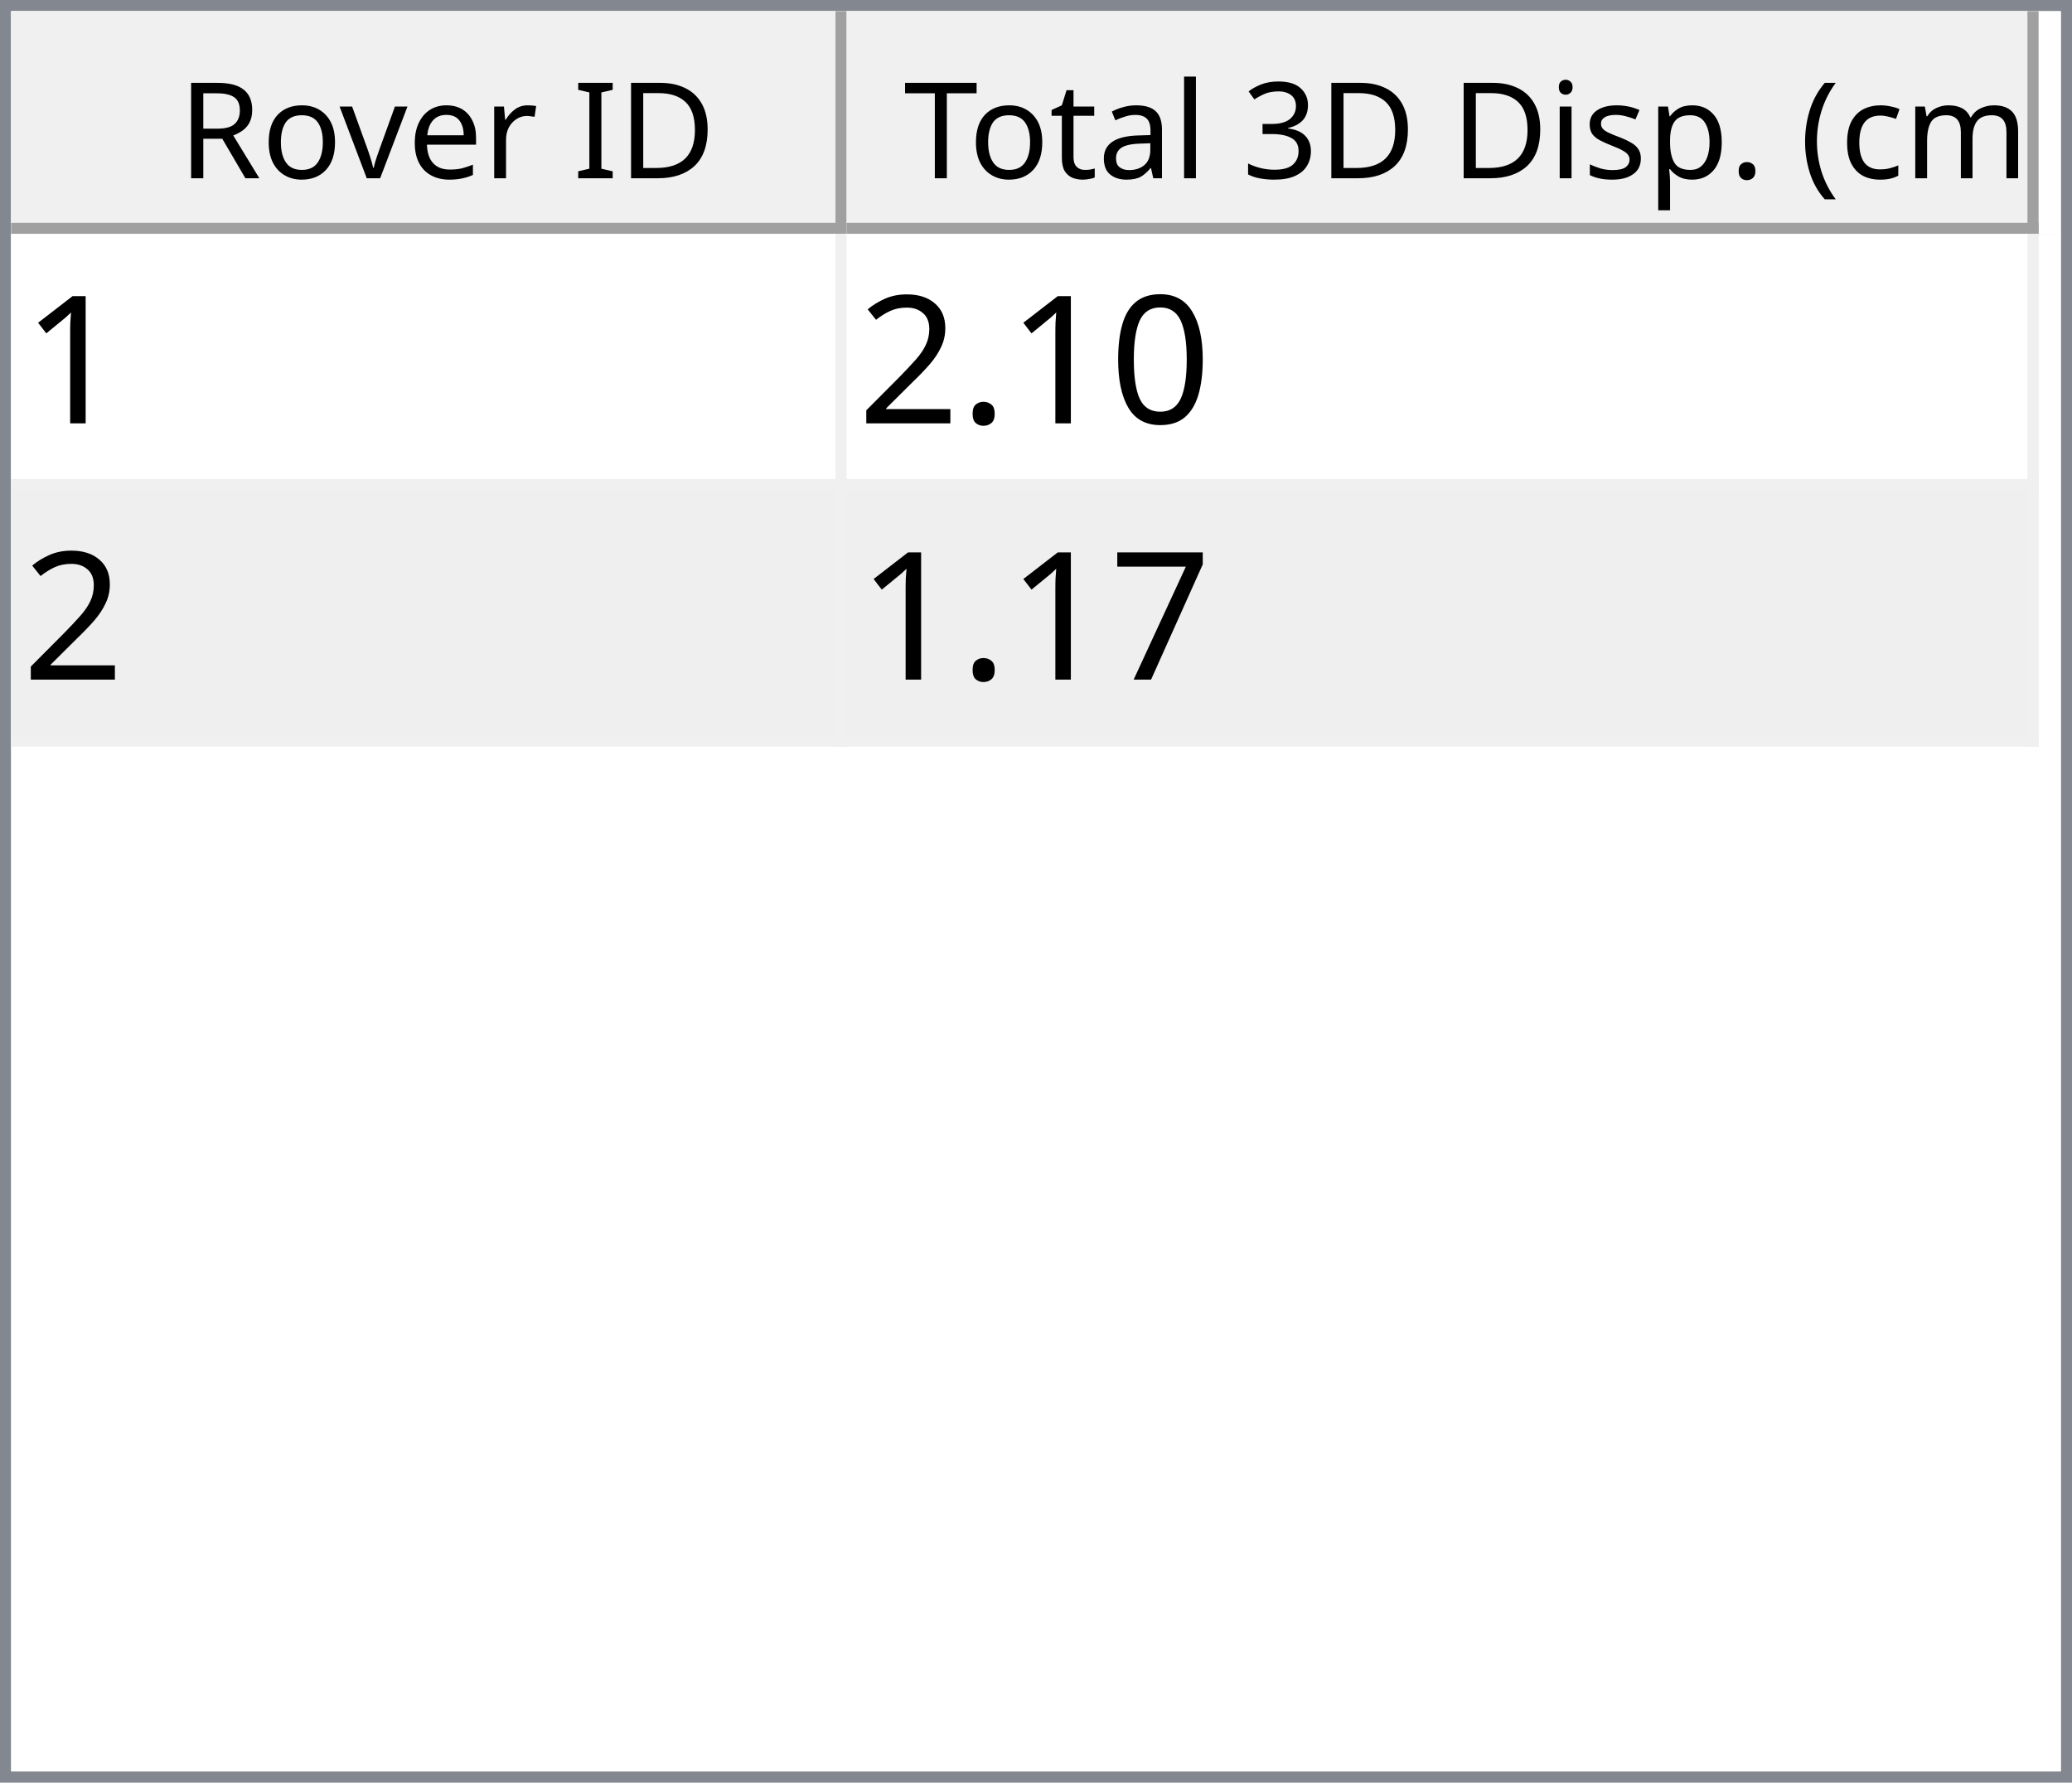
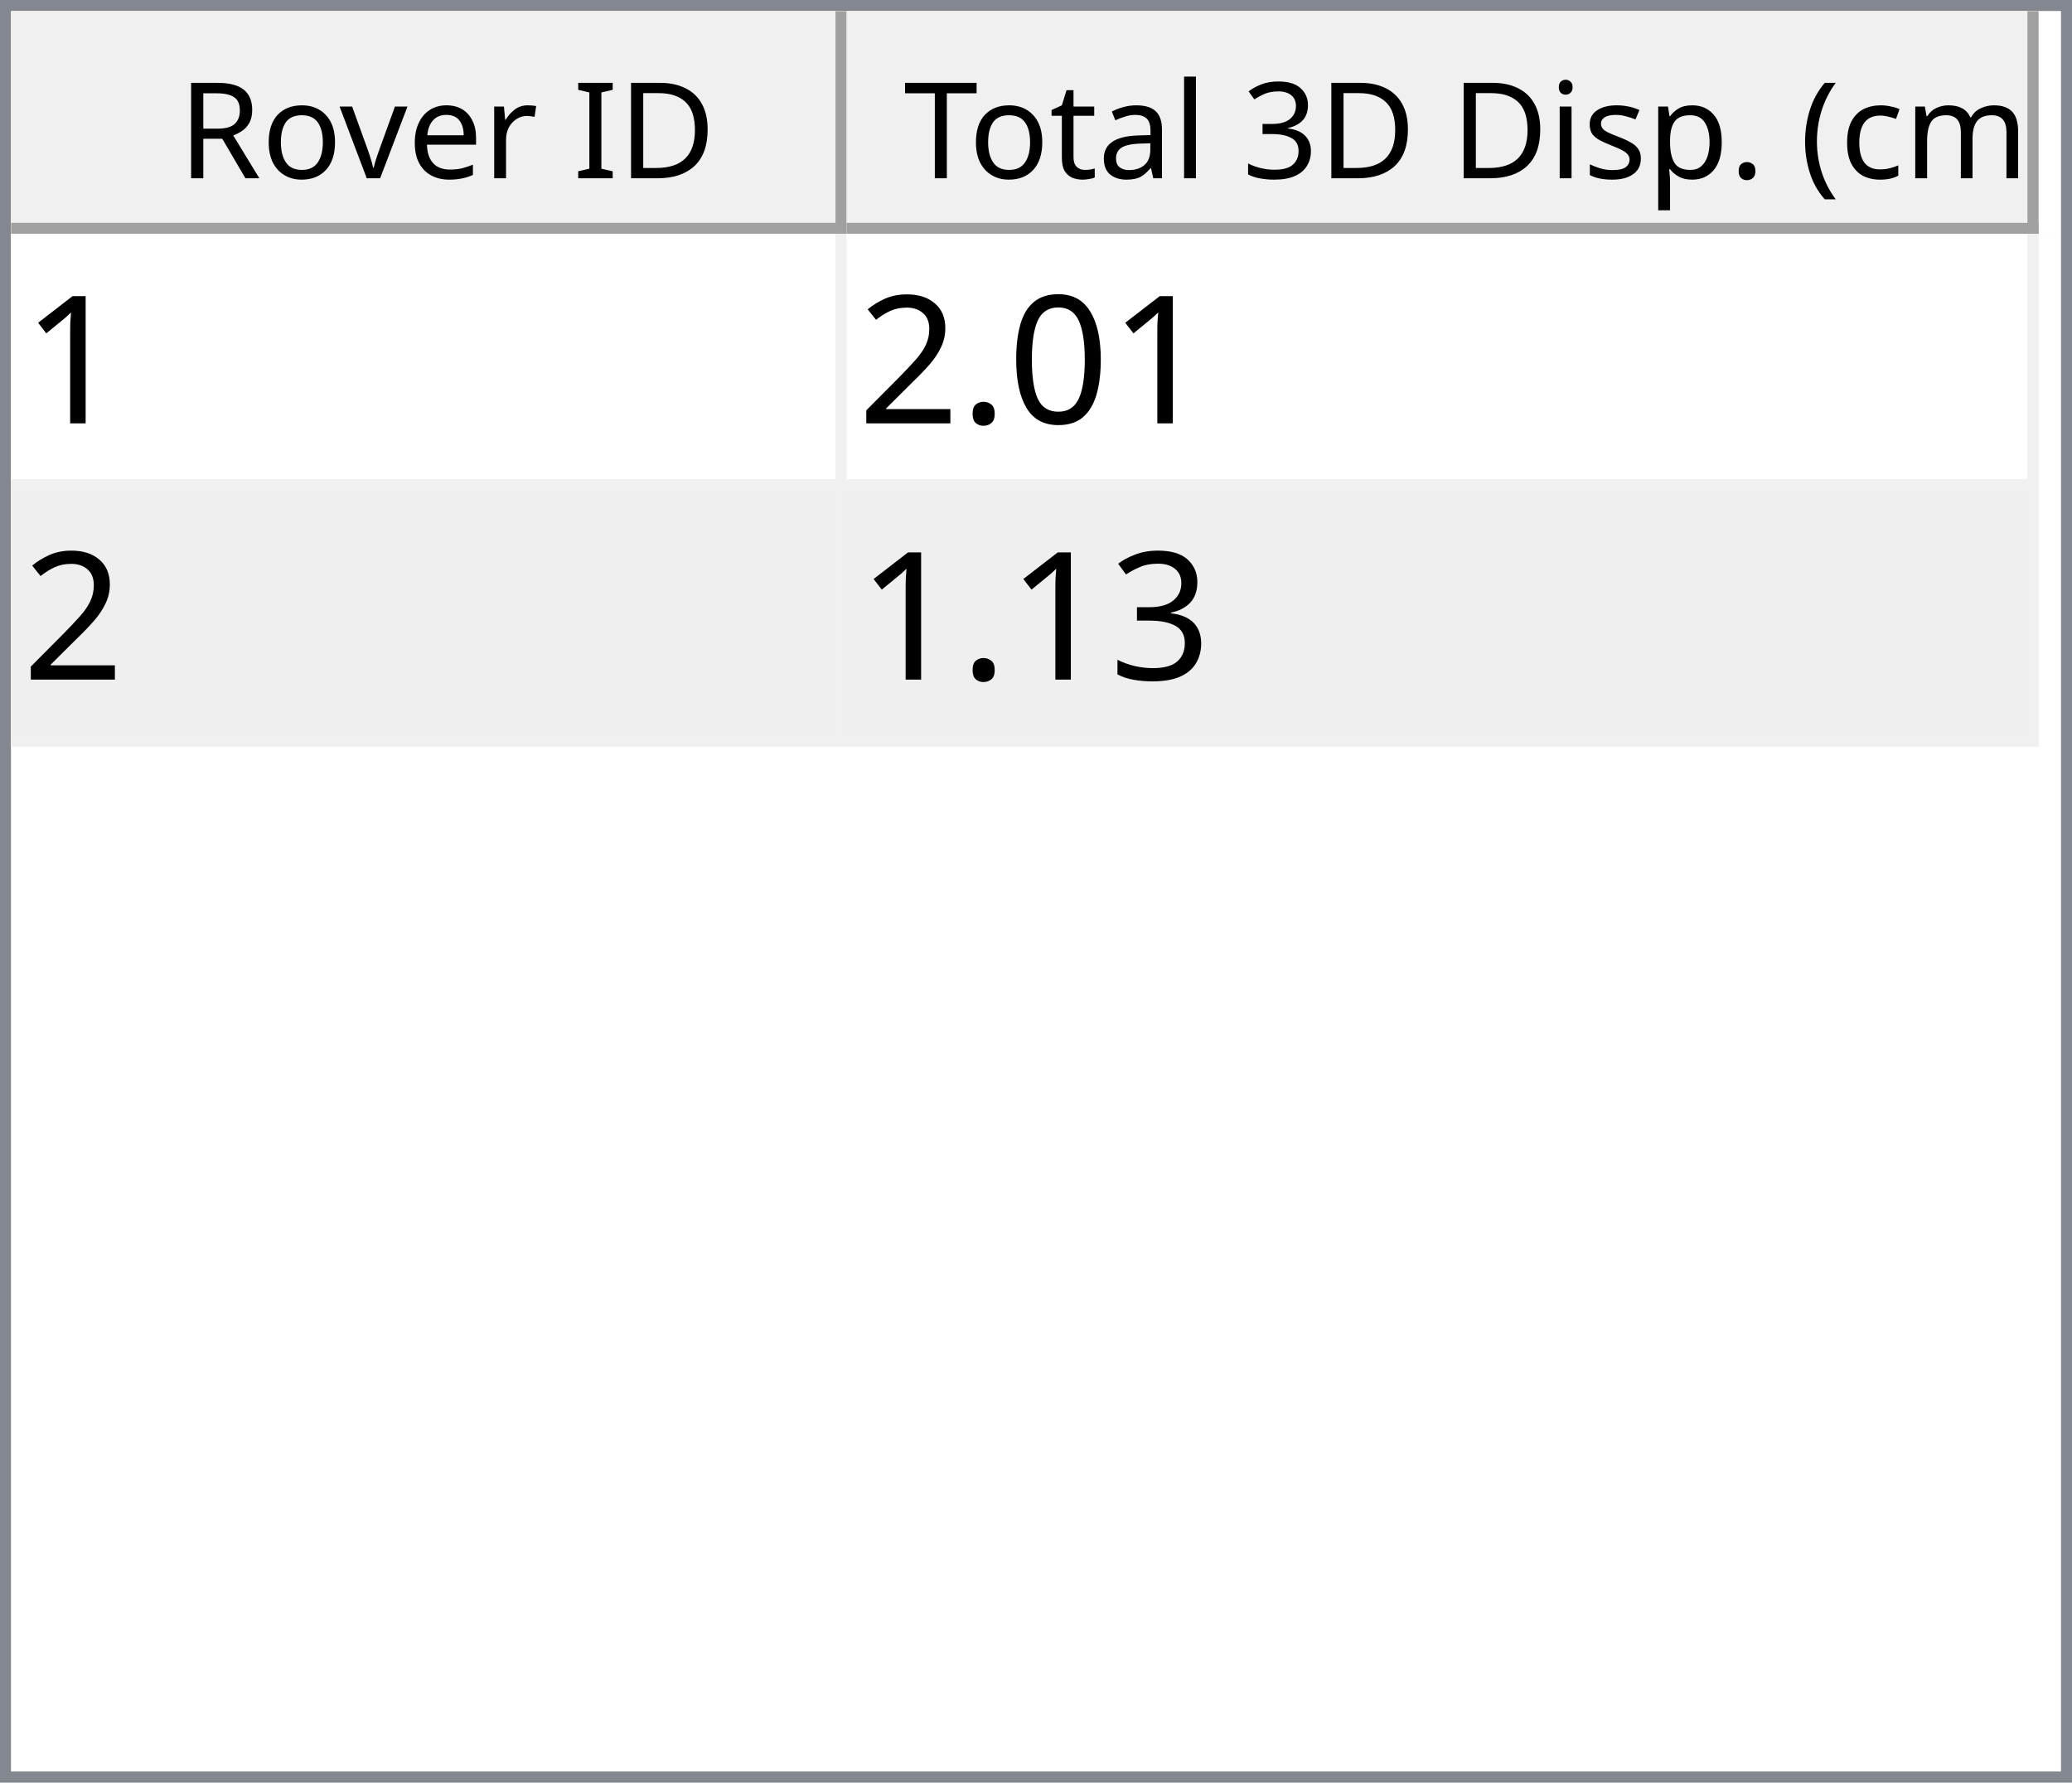
<svg xmlns="http://www.w3.org/2000/svg" style="fill-opacity:1; color-rendering:auto; color-interpolation:auto; text-rendering:auto; stroke:black; stroke-linecap:square; stroke-miterlimit:10; shape-rendering:auto; stroke-opacity:1; fill:black; stroke-dasharray:none; font-weight:normal; stroke-width:1; font-family:'Dialog'; font-style:normal; stroke-linejoin:miter; font-size:12px; stroke-dashoffset:0; image-rendering:auto;" width="186" height="160">
  <defs id="genericDefs" />
  <g>
    <defs id="defs1">
      <clipPath clipPathUnits="userSpaceOnUse" id="clipPath1">
        <path d="M0 0 L186 0 L186 160 L0 160 L0 0 Z" />
      </clipPath>
      <clipPath clipPathUnits="userSpaceOnUse" id="clipPath2">
        <path d="M0 0 L0 160 L186 160 L186 0 Z" />
      </clipPath>
      <clipPath clipPathUnits="userSpaceOnUse" id="clipPath3">
        <path d="M0 0 L0 20 L184 20 L184 0 Z" />
      </clipPath>
      <clipPath clipPathUnits="userSpaceOnUse" id="clipPath4">
        <path d="M0 0 L0 20 L75 20 L75 0 Z" />
      </clipPath>
      <clipPath clipPathUnits="userSpaceOnUse" id="clipPath5">
        <path d="M1 1 L1 19 L74 19 L74 1 Z" />
      </clipPath>
      <clipPath clipPathUnits="userSpaceOnUse" id="clipPath6">
        <path d="M0 0 L0 18 L73 18 L73 0 Z" />
      </clipPath>
      <clipPath clipPathUnits="userSpaceOnUse" id="clipPath7">
        <path d="M-0.5 -0.5 L-0.5 19.5 L74.5 19.5 L74.5 -0.5 Z" />
      </clipPath>
      <clipPath clipPathUnits="userSpaceOnUse" id="clipPath8">
        <path d="M0 0 L0 20 L107 20 L107 0 Z" />
      </clipPath>
      <clipPath clipPathUnits="userSpaceOnUse" id="clipPath9">
        <path d="M1 1 L1 19 L106 19 L106 1 Z" />
      </clipPath>
      <clipPath clipPathUnits="userSpaceOnUse" id="clipPath10">
        <path d="M0 0 L0 18 L105 18 L105 0 Z" />
      </clipPath>
      <clipPath clipPathUnits="userSpaceOnUse" id="clipPath11">
        <path d="M-0.5 -0.5 L-0.5 19.5 L106.5 19.5 L106.5 -0.5 Z" />
      </clipPath>
      <clipPath clipPathUnits="userSpaceOnUse" id="clipPath12">
        <path d="M0 0 L0 138 L184 138 L184 0 Z" />
      </clipPath>
      <clipPath clipPathUnits="userSpaceOnUse" id="clipPath13">
        <path d="M0 0 L0 46 L182 46 L182 0 Z" />
      </clipPath>
      <clipPath clipPathUnits="userSpaceOnUse" id="clipPath14">
        <path d="M-0.5 -0.5 L-0.5 45.5 L181.5 45.5 L181.5 -0.5 Z" />
      </clipPath>
      <clipPath clipPathUnits="userSpaceOnUse" id="clipPath15">
        <path d="M0 0 L0 22 L74 22 L74 0 Z" />
      </clipPath>
      <clipPath clipPathUnits="userSpaceOnUse" id="clipPath16">
        <path d="M0 0 L0 22 L106 22 L106 0 Z" />
      </clipPath>
      <font horiz-adv-x="64.551" id="font1">
        <font-face ascent="107.91" descent="25.098" units-per-em="100" style="font-style:normal; font-family:Segoe UI; font-weight:normal;" />
        <missing-glyph horiz-adv-x="64.551" d="M8.109 0 L8.109 68.266 L56.453 68.266 L56.453 0 L8.109 0 ZM15.328 7.234 L49.219 7.234 L49.219 61.031 L15.328 61.031 L15.328 7.234 Z" />
        <glyph unicode="D" horiz-adv-x="70.117" d="M9.188 0 L9.188 70.016 L28.516 70.016 Q65.531 70.016 65.531 35.891 Q65.531 19.672 55.25 9.836 Q44.969 0 27.734 0 L9.188 0 ZM17.391 62.594 L17.391 7.422 L27.828 7.422 Q41.609 7.422 49.273 14.797 Q56.938 22.172 56.938 35.688 Q56.938 62.594 28.328 62.594 L17.391 62.594 Z" />
        <glyph unicode="I" horiz-adv-x="26.611" d="M17.391 0 L9.188 0 L9.188 70.016 L17.391 70.016 L17.391 0 Z" />
        <glyph unicode=" " horiz-adv-x="27.393" d="" />
        <glyph unicode="r" horiz-adv-x="34.766" d="M34.188 41.891 Q32.078 43.5 28.125 43.5 Q23 43.5 19.555 38.672 Q16.109 33.844 16.109 25.484 L16.109 0 L8.109 0 L8.109 50 L16.109 50 L16.109 39.703 L16.312 39.703 Q18.016 44.969 21.531 47.922 Q25.047 50.875 29.391 50.875 Q32.516 50.875 34.188 50.203 L34.188 41.891 Z" />
        <glyph unicode="e" horiz-adv-x="52.295" d="M48.297 23 L12.984 23 Q13.188 14.656 17.484 10.109 Q21.781 5.562 29.297 5.562 Q37.75 5.562 44.828 11.141 L44.828 3.609 Q38.234 -1.172 27.391 -1.172 Q16.797 -1.172 10.742 5.641 Q4.688 12.453 4.688 24.812 Q4.688 36.469 11.305 43.82 Q17.922 51.172 27.734 51.172 Q37.547 51.172 42.922 44.828 Q48.297 38.484 48.297 27.203 L48.297 23 ZM40.094 29.781 Q40.047 36.719 36.75 40.578 Q33.453 44.438 27.594 44.438 Q21.922 44.438 17.969 40.383 Q14.016 36.328 13.094 29.781 L40.094 29.781 Z" />
        <glyph unicode="v" horiz-adv-x="47.9" d="M47.406 50 L27.484 0 L19.625 0 L0.688 50 L9.469 50 L22.172 13.672 Q23.578 9.672 23.922 6.688 L24.125 6.688 Q24.609 10.453 25.688 13.484 L38.969 50 L47.406 50 Z" />
        <glyph unicode="o" horiz-adv-x="58.594" d="M29 -1.172 Q17.922 -1.172 11.305 5.836 Q4.688 12.844 4.688 24.422 Q4.688 37.016 11.57 44.094 Q18.453 51.172 30.172 51.172 Q41.359 51.172 47.633 44.289 Q53.906 37.406 53.906 25.203 Q53.906 13.234 47.141 6.031 Q40.375 -1.172 29 -1.172 ZM29.594 44.438 Q21.875 44.438 17.383 39.188 Q12.891 33.938 12.891 24.703 Q12.891 15.828 17.43 10.695 Q21.969 5.562 29.594 5.562 Q37.359 5.562 41.531 10.594 Q45.703 15.625 45.703 24.906 Q45.703 34.281 41.531 39.359 Q37.359 44.438 29.594 44.438 Z" />
        <glyph unicode="R" horiz-adv-x="59.814" d="M59.375 0 L49.609 0 L37.891 19.625 Q36.281 22.359 34.766 24.289 Q33.25 26.219 31.664 27.438 Q30.078 28.656 28.25 29.219 Q26.422 29.781 24.125 29.781 L17.391 29.781 L17.391 0 L9.188 0 L9.188 70.016 L30.078 70.016 Q34.672 70.016 38.555 68.867 Q42.438 67.719 45.289 65.375 Q48.141 63.031 49.758 59.547 Q51.375 56.062 51.375 51.375 Q51.375 47.703 50.273 44.656 Q49.172 41.609 47.148 39.211 Q45.125 36.812 42.266 35.133 Q39.406 33.453 35.844 32.516 L35.844 32.328 Q37.594 31.547 38.891 30.547 Q40.188 29.547 41.359 28.18 Q42.531 26.812 43.68 25.078 Q44.828 23.344 46.234 21.047 L59.375 0 ZM17.391 62.594 L17.391 37.203 L28.516 37.203 Q31.594 37.203 34.203 38.133 Q36.812 39.062 38.719 40.797 Q40.625 42.531 41.703 45.047 Q42.781 47.562 42.781 50.688 Q42.781 56.297 39.141 59.445 Q35.5 62.594 28.609 62.594 L17.391 62.594 Z" />
        <glyph unicode=")" horiz-adv-x="30.176" d="M8.297 -15.922 L1.172 -15.922 Q16.406 2.344 16.406 26.812 Q16.406 51.469 1.078 70.016 L8.297 70.016 Q23.531 52.156 23.531 26.703 Q23.531 1.375 8.297 -15.922 Z" />
        <glyph unicode="m" horiz-adv-x="86.133" d="M79.109 0 L71.094 0 L71.094 28.719 Q71.094 37.016 68.531 40.727 Q65.969 44.438 59.906 44.438 Q54.781 44.438 51.195 39.75 Q47.609 35.062 47.609 28.516 L47.609 0 L39.594 0 L39.594 29.688 Q39.594 44.438 28.219 44.438 Q22.953 44.438 19.531 40.016 Q16.109 35.594 16.109 28.516 L16.109 0 L8.109 0 L8.109 50 L16.109 50 L16.109 42.094 L16.312 42.094 Q21.625 51.172 31.844 51.172 Q36.969 51.172 40.773 48.312 Q44.578 45.453 46 40.828 Q51.562 51.172 62.594 51.172 Q79.109 51.172 79.109 30.812 L79.109 0 Z" />
        <glyph unicode="c" horiz-adv-x="46.191" d="M42.188 2.297 Q36.422 -1.172 28.516 -1.172 Q17.828 -1.172 11.258 5.789 Q4.688 12.75 4.688 23.828 Q4.688 36.188 11.766 43.68 Q18.844 51.172 30.672 51.172 Q37.25 51.172 42.281 48.734 L42.281 40.531 Q36.719 44.438 30.375 44.438 Q22.703 44.438 17.797 38.945 Q12.891 33.453 12.891 24.516 Q12.891 15.719 17.508 10.641 Q22.125 5.562 29.891 5.562 Q36.422 5.562 42.188 9.906 L42.188 2.297 Z" />
        <glyph unicode="(" horiz-adv-x="30.176" d="M29.109 -15.922 L21.969 -15.922 Q6.844 1.375 6.844 26.703 Q6.844 52.156 21.969 70.016 L29.203 70.016 Q13.875 51.469 13.875 26.812 Q13.875 2.344 29.109 -15.922 Z" />
        <glyph unicode="." horiz-adv-x="21.68" d="M10.891 -1.078 Q8.641 -1.078 7.055 0.539 Q5.469 2.156 5.469 4.391 Q5.469 6.641 7.055 8.273 Q8.641 9.906 10.891 9.906 Q13.188 9.906 14.797 8.273 Q16.406 6.641 16.406 4.391 Q16.406 2.156 14.797 0.539 Q13.188 -1.078 10.891 -1.078 Z" />
        <glyph unicode="p" horiz-adv-x="58.789" d="M16.312 7.234 L16.109 7.234 L16.109 -23 L8.109 -23 L8.109 50 L16.109 50 L16.109 41.219 L16.312 41.219 Q22.219 51.172 33.594 51.172 Q43.266 51.172 48.688 44.461 Q54.109 37.75 54.109 26.469 Q54.109 13.922 48 6.375 Q41.891 -1.172 31.297 -1.172 Q21.578 -1.172 16.312 7.234 ZM16.109 27.391 L16.109 20.406 Q16.109 14.203 20.141 9.883 Q24.172 5.562 30.375 5.562 Q37.641 5.562 41.773 11.133 Q45.906 16.703 45.906 26.609 Q45.906 34.969 42.047 39.703 Q38.188 44.438 31.594 44.438 Q24.609 44.438 20.359 39.578 Q16.109 34.719 16.109 27.391 Z" />
        <glyph unicode="s" horiz-adv-x="42.432" d="M5.078 1.812 L5.078 10.406 Q11.625 5.562 19.484 5.562 Q30.031 5.562 30.031 12.594 Q30.031 14.594 29.125 15.992 Q28.219 17.391 26.68 18.461 Q25.141 19.531 23.07 20.383 Q21 21.234 18.609 22.172 Q15.281 23.484 12.766 24.828 Q10.25 26.172 8.57 27.859 Q6.891 29.547 6.031 31.695 Q5.172 33.844 5.172 36.719 Q5.172 40.234 6.789 42.945 Q8.406 45.656 11.086 47.484 Q13.766 49.312 17.211 50.242 Q20.656 51.172 24.312 51.172 Q30.812 51.172 35.938 48.922 L35.938 40.828 Q30.422 44.438 23.25 44.438 Q21 44.438 19.195 43.922 Q17.391 43.406 16.094 42.477 Q14.797 41.547 14.086 40.258 Q13.375 38.969 13.375 37.406 Q13.375 35.453 14.086 34.133 Q14.797 32.812 16.164 31.789 Q17.531 30.766 19.484 29.938 Q21.438 29.109 23.922 28.125 Q27.25 26.859 29.883 25.516 Q32.516 24.172 34.375 22.484 Q36.234 20.797 37.234 18.602 Q38.234 16.406 38.234 13.375 Q38.234 9.672 36.602 6.938 Q34.969 4.203 32.234 2.398 Q29.5 0.594 25.93 -0.289 Q22.359 -1.172 18.453 -1.172 Q10.75 -1.172 5.078 1.812 Z" />
        <glyph unicode="i" horiz-adv-x="24.219" d="M12.203 62.703 Q10.062 62.703 8.547 64.164 Q7.031 65.625 7.031 67.875 Q7.031 70.125 8.547 71.609 Q10.062 73.094 12.203 73.094 Q14.406 73.094 15.945 71.609 Q17.484 70.125 17.484 67.875 Q17.484 65.719 15.945 64.211 Q14.406 62.703 12.203 62.703 ZM16.109 0 L8.109 0 L8.109 50 L16.109 50 L16.109 0 Z" />
        <glyph unicode="3" horiz-adv-x="53.906" d="M46.531 19.828 Q46.531 15.094 44.75 11.211 Q42.969 7.328 39.719 4.57 Q36.469 1.812 31.93 0.297 Q27.391 -1.219 21.922 -1.219 Q11.922 -1.219 6 2.594 L6 11.188 Q13.094 5.609 22.219 5.609 Q25.875 5.609 28.828 6.539 Q31.781 7.469 33.906 9.227 Q36.031 10.984 37.18 13.477 Q38.328 15.969 38.328 19.094 Q38.328 32.812 18.797 32.812 L12.984 32.812 L12.984 39.594 L18.5 39.594 Q35.797 39.594 35.797 52.484 Q35.797 64.406 22.609 64.406 Q15.188 64.406 8.688 59.422 L8.688 67.188 Q15.375 71.188 24.609 71.188 Q29 71.188 32.57 69.969 Q36.141 68.75 38.68 66.555 Q41.219 64.359 42.609 61.281 Q44 58.203 44 54.5 Q44 40.672 30.031 36.719 L30.031 36.531 Q33.594 36.141 36.625 34.797 Q39.656 33.453 41.852 31.305 Q44.047 29.156 45.289 26.25 Q46.531 23.344 46.531 19.828 Z" />
        <glyph unicode="l" horiz-adv-x="24.219" d="M16.109 0 L8.109 0 L8.109 74.031 L16.109 74.031 L16.109 0 Z" />
        <glyph unicode="a" horiz-adv-x="50.879" d="M43.891 0 L35.891 0 L35.891 7.812 L35.688 7.812 Q30.469 -1.172 20.312 -1.172 Q12.844 -1.172 8.617 2.781 Q4.391 6.734 4.391 13.281 Q4.391 27.297 20.906 29.594 L35.891 31.688 Q35.891 44.438 25.594 44.438 Q16.547 44.438 9.281 38.281 L9.281 46.484 Q16.656 51.172 26.266 51.172 Q43.891 51.172 43.891 32.516 L43.891 0 ZM35.891 25.297 L23.828 23.641 Q18.266 22.859 15.43 20.875 Q12.594 18.891 12.594 13.875 Q12.594 10.203 15.211 7.883 Q17.828 5.562 22.172 5.562 Q28.125 5.562 32.008 9.742 Q35.891 13.922 35.891 20.312 L35.891 25.297 Z" />
        <glyph unicode="t" horiz-adv-x="33.887" d="M31.297 0.484 Q28.469 -1.078 23.828 -1.078 Q10.688 -1.078 10.688 13.578 L10.688 43.172 L2.094 43.172 L2.094 50 L10.688 50 L10.688 62.203 L18.703 64.797 L18.703 50 L31.297 50 L31.297 43.172 L18.703 43.172 L18.703 14.984 Q18.703 9.969 20.414 7.82 Q22.125 5.672 26.078 5.672 Q29.109 5.672 31.297 7.328 L31.297 0.484 Z" />
        <glyph unicode="T" horiz-adv-x="52.393" d="M50.594 62.594 L30.375 62.594 L30.375 0 L22.172 0 L22.172 62.594 L2 62.594 L2 70.016 L50.594 70.016 L50.594 62.594 Z" />
      </font>
      <font horiz-adv-x="75.0" id="font2">
        <font-face ascent="100.537" descent="21.973" units-per-em="100" style="font-style:normal; font-family:sans-serif; font-weight:normal;" />
        <missing-glyph horiz-adv-x="75.0" d="M12.5 0 L12.5 62.5 L62.5 62.5 L62.5 0 L12.5 0 ZM14.062 1.562 L60.938 1.562 L60.938 60.938 L14.062 60.938 L14.062 1.562 Z" />
        <glyph unicode="1" horiz-adv-x="55.615" d="M37.25 0 L28.469 0 L28.469 56 Q25.297 52.984 20.141 49.953 Q14.984 46.922 10.891 45.406 L10.891 53.906 Q18.266 57.375 23.781 62.305 Q29.297 67.234 31.594 71.875 L37.25 71.875 L37.25 0 Z" />
        <glyph unicode="0" horiz-adv-x="55.615" d="M4.156 35.297 Q4.156 48 6.766 55.742 Q9.375 63.484 14.523 67.68 Q19.672 71.875 27.484 71.875 Q33.25 71.875 37.594 69.555 Q41.938 67.234 44.773 62.867 Q47.609 58.5 49.219 52.227 Q50.828 45.953 50.828 35.297 Q50.828 22.703 48.242 14.969 Q45.656 7.234 40.508 3.008 Q35.359 -1.219 27.484 -1.219 Q17.141 -1.219 11.234 6.203 Q4.156 15.141 4.156 35.297 ZM13.188 35.297 Q13.188 17.672 17.312 11.836 Q21.438 6 27.484 6 Q33.547 6 37.672 11.859 Q41.797 17.719 41.797 35.297 Q41.797 52.984 37.672 58.789 Q33.547 64.594 27.391 64.594 Q21.344 64.594 17.719 59.469 Q13.188 52.938 13.188 35.297 Z" />
        <glyph unicode="." horiz-adv-x="27.783" d="M9.078 0 L9.078 10.016 L19.094 10.016 L19.094 0 L9.078 0 Z" />
        <glyph unicode="2" horiz-adv-x="55.615" d="M50.344 8.453 L50.344 0 L3.031 0 Q2.938 3.172 4.047 6.109 Q5.859 10.938 9.836 15.625 Q13.812 20.312 21.344 26.469 Q33.016 36.031 37.117 41.625 Q41.219 47.219 41.219 52.203 Q41.219 57.422 37.477 61.008 Q33.734 64.594 27.734 64.594 Q21.391 64.594 17.578 60.789 Q13.766 56.984 13.719 50.25 L4.688 51.172 Q5.609 61.281 11.664 66.578 Q17.719 71.875 27.938 71.875 Q38.234 71.875 44.242 66.164 Q50.25 60.453 50.25 52 Q50.25 47.703 48.492 43.555 Q46.734 39.406 42.656 34.812 Q38.578 30.219 29.109 22.219 Q21.188 15.578 18.945 13.211 Q16.703 10.844 15.234 8.453 L50.344 8.453 Z" />
-         <glyph unicode="7" horiz-adv-x="55.615" d="M4.734 62.203 L4.734 70.656 L51.078 70.656 L51.078 63.812 Q44.234 56.547 37.523 44.484 Q30.812 32.422 27.156 19.672 Q24.516 10.688 23.781 0 L14.75 0 Q14.891 8.453 18.062 20.414 Q21.234 32.375 27.172 43.484 Q33.109 54.594 39.797 62.203 L4.734 62.203 Z" />
+         <glyph unicode="3" horiz-adv-x="55.615" d="M4.203 18.891 L12.984 20.062 Q14.5 12.594 18.141 9.297 Q21.781 6 27 6 Q33.203 6 37.477 10.297 Q41.75 14.594 41.75 20.953 Q41.75 27 37.797 30.93 Q33.844 34.859 27.734 34.859 Q25.25 34.859 21.531 33.891 L22.516 41.609 Q23.391 41.5 23.922 41.5 Q29.547 41.5 34.039 44.43 Q38.531 47.359 38.531 53.469 Q38.531 58.297 35.258 61.477 Q31.984 64.656 26.812 64.656 Q21.688 64.656 18.266 61.43 Q14.844 58.203 13.875 51.766 L5.078 53.328 Q6.688 62.156 12.398 67.016 Q18.109 71.875 26.609 71.875 Q32.469 71.875 37.398 69.359 Q42.328 66.844 44.945 62.5 Q47.562 58.156 47.562 53.266 Q47.562 48.641 45.07 44.828 Q42.578 41.016 37.703 38.766 Q44.047 37.312 47.562 32.695 Q51.078 28.078 51.078 21.141 Q51.078 11.766 44.242 5.25 Q37.406 -1.266 26.953 -1.266 Q17.531 -1.266 11.305 4.352 Q5.078 9.969 4.203 18.891 Z" />
      </font>
    </defs>
    <g style="fill:white; stroke:white;">
      <rect x="0" y="0" width="186" style="clip-path:url(#clipPath1); stroke:none;" height="160" />
    </g>
    <g style="fill:white; text-rendering:optimizeSpeed; color-rendering:optimizeSpeed; image-rendering:optimizeSpeed; shape-rendering:crispEdges; stroke:white; color-interpolation:sRGB;">
      <rect x="0" width="186" height="160" y="0" style="stroke:none;" />
      <path style="stroke:none;" d="M0 160 L186 160 L186 0 L0 0 Z" />
    </g>
    <g style="fill:rgb(240,240,240); font-family:'Segoe UI'; stroke:rgb(240,240,240);">
      <rect x="0" y="0" width="186" style="clip-path:url(#clipPath2); stroke:none;" height="160" />
    </g>
    <g style="fill:rgb(130,135,144); font-family:'Segoe UI'; stroke:rgb(130,135,144);">
      <path d="M0 0 L186 0 L186 160 L0 160 L0 0 ZM1 1 L185 1 L185 159 L1 159 L1 1 Z" style="fill-rule:evenodd; clip-path:url(#clipPath2); stroke:none;" />
    </g>
    <g style="fill:white; font-family:'Segoe UI'; stroke:white;" transform="translate(1,1)">
      <rect x="0" y="0" width="184" style="clip-path:url(#clipPath3); stroke:none;" height="20" />
    </g>
    <g style="fill:rgb(240,240,240); font-family:'Segoe UI'; stroke:rgb(240,240,240);" transform="translate(1,1)">
      <rect x="0" y="0" width="75" style="clip-path:url(#clipPath4); stroke:none;" height="20" />
    </g>
    <g style="font-family:'Segoe UI';" transform="translate(2,2)">
      <text x="14" xml:space="preserve" y="14" style="clip-path:url(#clipPath6); stroke:none;">Rover ID</text>
    </g>
    <g style="fill:rgb(160,160,160); font-family:'Segoe UI'; stroke:rgb(160,160,160); stroke-linejoin:bevel;" transform="translate(1.5,1.5)">
      <line x1="74" x2="74" y1="0" style="fill:none; clip-path:url(#clipPath7);" y2="19" />
    </g>
    <g style="fill:rgb(160,160,160); font-family:'Segoe UI'; stroke:rgb(160,160,160); stroke-linejoin:bevel;" transform="matrix(1,0,0,1,1,1) translate(0.5,0.5)">
      <line x1="0" x2="74" y1="19" style="fill:none; clip-path:url(#clipPath7);" y2="19" />
    </g>
    <g style="fill:rgb(240,240,240); font-family:'Segoe UI'; stroke:rgb(240,240,240);" transform="translate(76,1)">
      <rect x="0" y="0" width="107" style="clip-path:url(#clipPath8); stroke:none;" height="20" />
    </g>
    <g style="font-family:'Segoe UI';" transform="translate(77,2)">
      <text x="1" xml:space="preserve" y="14" style="clip-path:url(#clipPath10); stroke:none;"> Total 3D Disp. (cm)</text>
    </g>
    <g style="fill:rgb(160,160,160); font-family:'Segoe UI'; stroke:rgb(160,160,160); stroke-linejoin:bevel;" transform="translate(76.5,1.5)">
      <line x1="106" x2="106" y1="0" style="fill:none; clip-path:url(#clipPath11);" y2="19" />
    </g>
    <g style="fill:rgb(160,160,160); font-family:'Segoe UI'; stroke:rgb(160,160,160); stroke-linejoin:bevel;" transform="matrix(1,0,0,1,76,1) translate(0.5,0.5)">
      <line x1="0" x2="106" y1="19" style="fill:none; clip-path:url(#clipPath11);" y2="19" />
    </g>
    <g style="fill:white; font-family:'Segoe UI'; stroke:white;" transform="translate(1,21)">
      <rect x="0" y="0" width="184" style="clip-path:url(#clipPath12); stroke:none;" height="138" />
    </g>
    <g style="fill:rgb(240,240,240); font-size:16px; font-family:sans-serif; stroke:rgb(240,240,240);" transform="translate(1,21)">
      <rect x="0" y="0" width="182" style="clip-path:url(#clipPath13); stroke:none;" height="46" />
      <line transform="translate(0.5,0.5)" x1="0" x2="181" y1="22" style="clip-path:url(#clipPath14); fill:none; stroke-linejoin:bevel;" y2="22" />
    </g>
    <g transform="matrix(1,0,0,1,1,21) translate(0.5,0.5)" style="fill:rgb(240,240,240); font-size:16px; font-family:sans-serif; stroke:rgb(240,240,240); stroke-linejoin:bevel;">
      <line x1="0" x2="181" y1="45" style="fill:none; clip-path:url(#clipPath14);" y2="45" />
    </g>
    <g transform="matrix(1,0,0,1,1,21) translate(0.5,0.5)" style="fill:rgb(240,240,240); font-size:16px; font-family:sans-serif; stroke:rgb(240,240,240); stroke-linejoin:bevel;">
      <line x1="74" x2="74" y1="0" style="fill:none; clip-path:url(#clipPath14);" y2="45" />
    </g>
    <g transform="matrix(1,0,0,1,1,21) translate(0.5,0.5)" style="fill:rgb(240,240,240); font-size:16px; font-family:sans-serif; stroke:rgb(240,240,240); stroke-linejoin:bevel;">
      <line x1="181" x2="181" y1="0" style="fill:none; clip-path:url(#clipPath14);" y2="45" />
    </g>
    <g style="fill:white; font-size:16px; font-family:sans-serif; stroke:white;" transform="matrix(1,0,0,1,1,21)">
      <rect x="0" y="0" width="74" style="clip-path:url(#clipPath15); stroke:none;" height="22" />
      <text x="1" y="17" style="fill:black; clip-path:url(#clipPath15); stroke:none;" xml:space="preserve">1</text>
    </g>
    <g style="fill:white; font-size:16px; font-family:sans-serif; stroke:white;" transform="matrix(1,0,0,1,1,21) translate(75,0)">
      <rect x="0" y="0" width="106" style="clip-path:url(#clipPath16); stroke:none;" height="22" />
-       <text x="1" y="17" style="fill:black; clip-path:url(#clipPath16); stroke:none;" xml:space="preserve">2.10</text>
+       <text x="1" y="17" style="fill:black; clip-path:url(#clipPath16); stroke:none;" xml:space="preserve">2.01</text>
    </g>
    <g style="fill:rgb(239,239,239); font-size:16px; font-family:sans-serif; stroke:rgb(239,239,239);" transform="matrix(1,0,0,1,1,21) translate(0,23)">
      <rect x="0" y="0" width="74" style="clip-path:url(#clipPath15); stroke:none;" height="22" />
      <text x="1" y="17" style="fill:black; clip-path:url(#clipPath15); stroke:none;" xml:space="preserve">2</text>
    </g>
    <g style="fill:rgb(239,239,239); font-size:16px; font-family:sans-serif; stroke:rgb(239,239,239);" transform="matrix(1,0,0,1,1,21) translate(75,23)">
      <rect x="0" y="0" width="106" style="clip-path:url(#clipPath16); stroke:none;" height="22" />
-       <text x="1" y="17" style="fill:black; clip-path:url(#clipPath16); stroke:none;" xml:space="preserve">1.17</text>
+       <text x="1" y="17" style="fill:black; clip-path:url(#clipPath16); stroke:none;" xml:space="preserve">1.13</text>
    </g>
  </g>
</svg>
